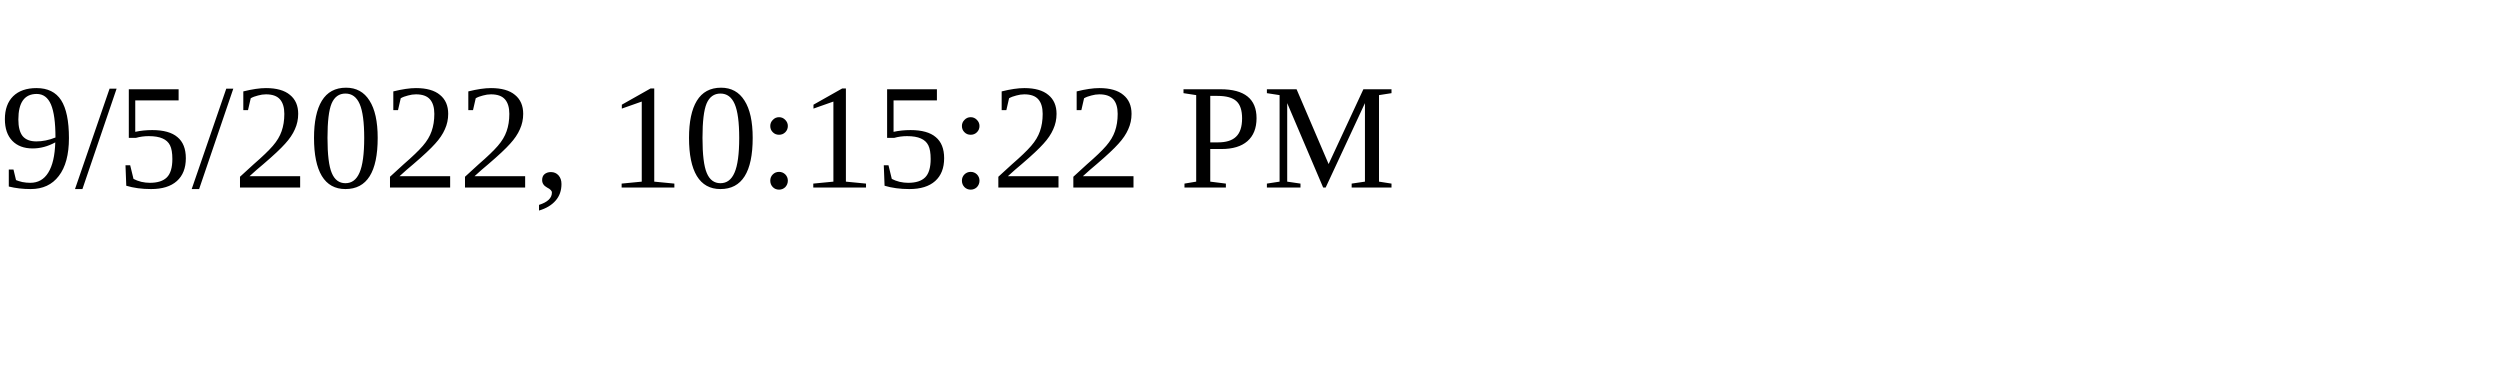
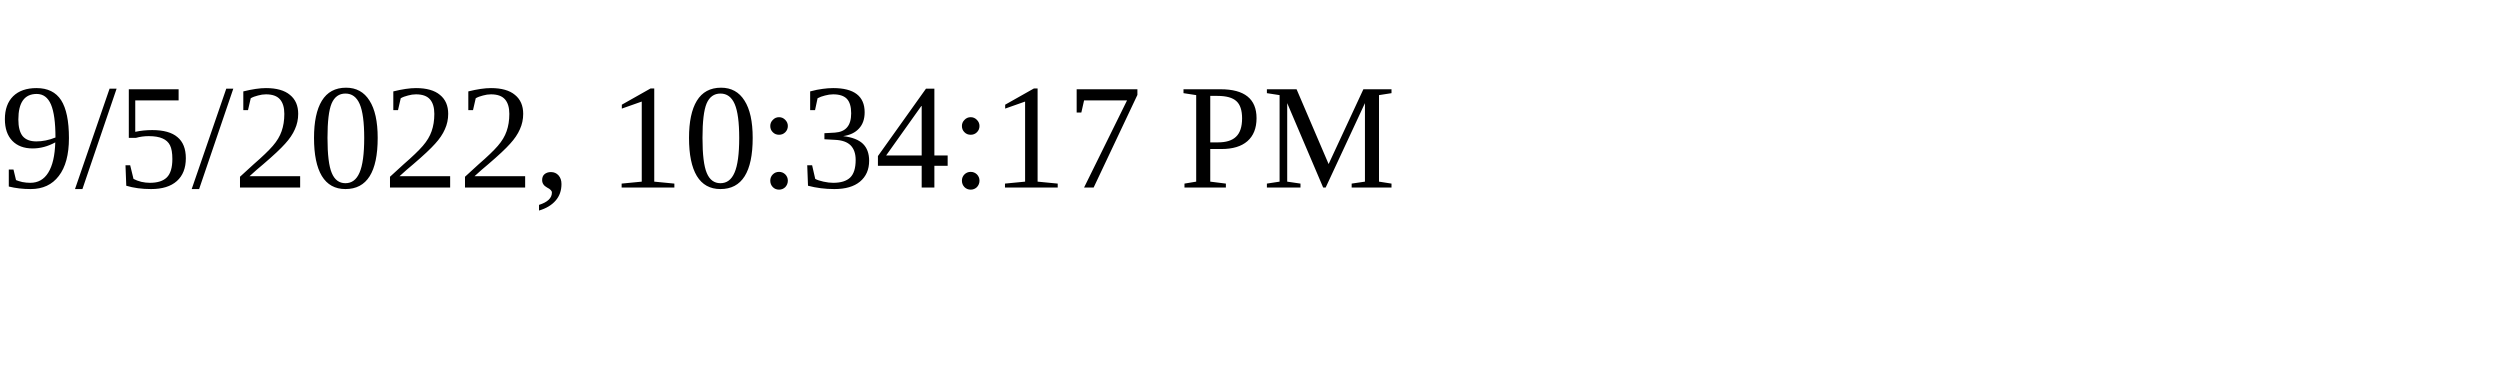
<svg xmlns="http://www.w3.org/2000/svg" height="30" width="200">
-   <text x="0" y="15">9/5/2022, 10:15:22 PM</text>
+   <text x="0" y="15">9/5/2022, 10:34:17 PM</text>
</svg>
